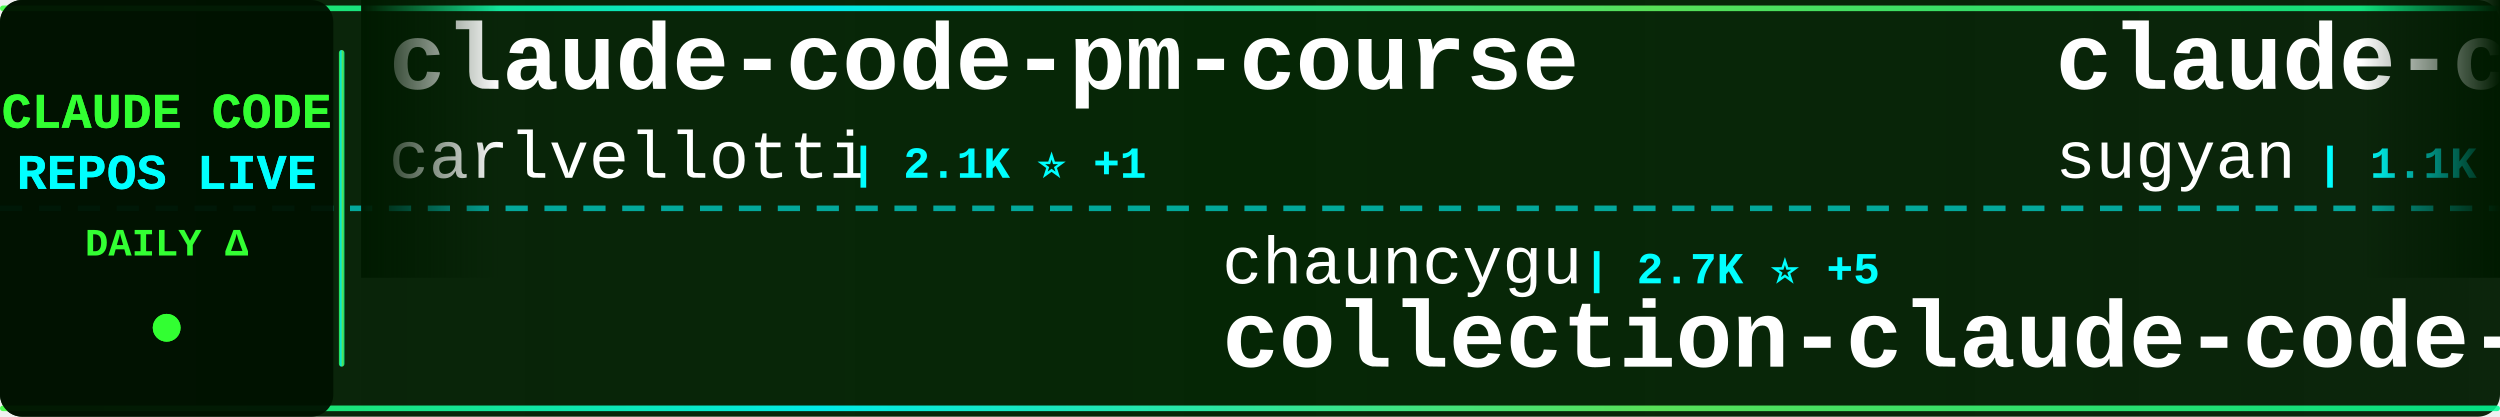
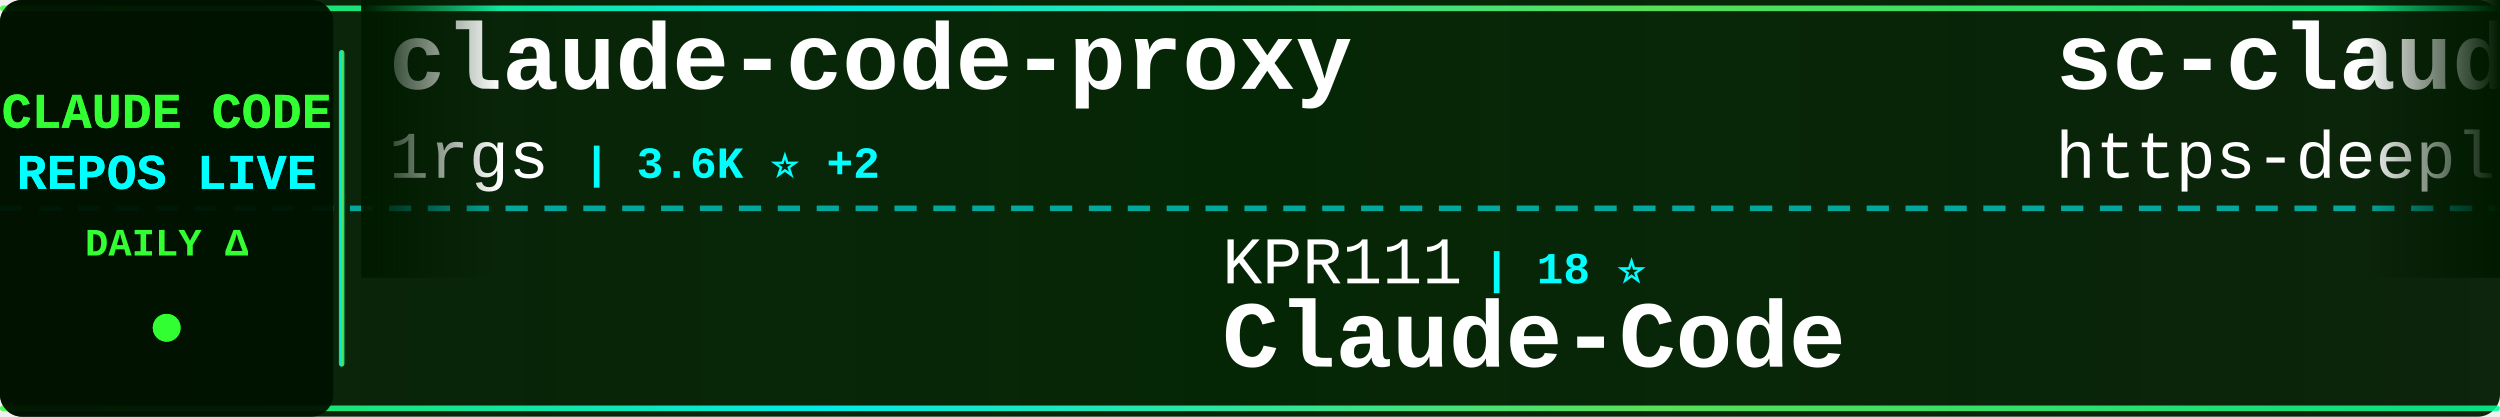
<svg xmlns="http://www.w3.org/2000/svg" width="900" height="150">
  <defs>
    <linearGradient id="tickerBg" x1="0%" y1="0%" x2="100%" y2="0%">
      <stop offset="0%" style="stop-color:#001a00;stop-opacity:0.95" />
      <stop offset="50%" style="stop-color:#002200;stop-opacity:0.98" />
      <stop offset="100%" style="stop-color:#001a00;stop-opacity:0.95" />
    </linearGradient>
    <linearGradient id="borderGrad" x1="0%" y1="0%" x2="100%" y2="0%">
      <stop offset="0%" style="stop-color:#33ff33;stop-opacity:0.85">
        <animate attributeName="stop-opacity" values="0.85;1;0.85" dur="2s" repeatCount="indefinite" />
      </stop>
      <stop offset="33%" style="stop-color:#00ffff;stop-opacity:0.9">
        <animate attributeName="stop-opacity" values="0.9;1;0.9" dur="2.2s" repeatCount="indefinite" />
      </stop>
      <stop offset="66%" style="stop-color:#66ff66;stop-opacity:0.85">
        <animate attributeName="stop-opacity" values="0.85;1;0.85" dur="1.8s" repeatCount="indefinite" />
      </stop>
      <stop offset="100%" style="stop-color:#00ff99;stop-opacity:0.85">
        <animate attributeName="stop-opacity" values="0.85;1;0.85" dur="2s" repeatCount="indefinite" />
      </stop>
    </linearGradient>
    <filter id="textGlow">
      <feGaussianBlur stdDeviation="0.1" result="coloredBlur" />
      <feMerge>
        <feMergeNode in="coloredBlur" />
        <feMergeNode in="SourceGraphic" />
      </feMerge>
    </filter>
    <filter id="metricGlow">
      <feGaussianBlur stdDeviation="0.2" result="coloredBlur" />
      <feMerge>
        <feMergeNode in="coloredBlur" />
        <feMergeNode in="SourceGraphic" />
      </feMerge>
    </filter>
    <linearGradient id="leftFade" x1="0%" y1="0%" x2="100%" y2="0%">
      <stop offset="0%" style="stop-color:#001a00;stop-opacity:1" />
      <stop offset="100%" style="stop-color:#001a00;stop-opacity:0" />
    </linearGradient>
    <linearGradient id="rightFade" x1="0%" y1="0%" x2="100%" y2="0%">
      <stop offset="0%" style="stop-color:#001a00;stop-opacity:0" />
      <stop offset="100%" style="stop-color:#001a00;stop-opacity:1" />
    </linearGradient>
  </defs>
  <rect width="900" height="150" fill="url(#tickerBg)" rx="8" />
  <rect x="0" y="2" width="900" height="2" fill="url(#borderGrad)" rx="1" />
  <rect x="0" y="146" width="900" height="2" fill="url(#borderGrad)" rx="1" />
  <line x1="0" y1="75" x2="900" y2="75" stroke="#00ffff" stroke-width="2" stroke-dasharray="8 6" opacity="0.6" />
  <rect x="0" y="0" width="120" height="150" fill="#001100" opacity="0.95" rx="8" />
  <text x="60" y="46" font-family="'Courier New', monospace" font-size="18" font-weight="bold" fill="#33ff33" text-anchor="middle" filter="url(#textGlow)">
    CLAUDE CODE
  </text>
  <text x="60" y="68" font-family="'Courier New', monospace" font-size="18" font-weight="bold" fill="#00ffff" text-anchor="middle" filter="url(#textGlow)">
    REPOS LIVE
  </text>
  <text x="60" y="92" font-family="'Courier New', monospace" font-size="14" font-weight="bold" fill="#33ff33" text-anchor="middle">
    DAILY Δ
  </text>
  <circle cx="60" cy="118" r="5" fill="#33ff33" filter="url(#metricGlow)">
    <animate attributeName="r" values="4;6;4" dur="1.5s" repeatCount="indefinite" />
    <animate attributeName="opacity" values="0.6;1;0.6" dur="1.5s" repeatCount="indefinite" />
  </circle>
  <rect x="122" y="18" width="2" height="114" fill="url(#borderGrad)" rx="1" />
  <clipPath id="tickerClip">
    <rect x="130" y="0" width="770" height="150" />
  </clipPath>
  <g clip-path="url(#tickerClip)">
    <g id="tickerItems">
      <animateTransform attributeName="transform" attributeType="XML" type="translate" from="0 0" to="-3000 0" dur="54s" repeatCount="indefinite" />
      <g transform="translate(0, 0)">
-         <text x="140" y="32" font-family="'Courier New', monospace" font-size="34" font-weight="bold" fill="#ffffff">claude-code-pm-course</text>
-         <text x="140" y="64" font-family="'Courier New', monospace" font-size="24" font-weight="normal" fill="#ffffff" opacity="1.0">carlvellotti</text>
-         <text x="306" y="64" font-family="'Courier New', monospace" font-size="16" font-weight="bold" fill="#00ffff"> | 2.1K ⭐ +1</text>
+         <text x="140" y="32" font-family="'Courier New', monospace" font-size="34" font-weight="bold" fill="#ffffff">claude-code-proxy</text>
+         <text x="140" y="64" font-family="'Courier New', monospace" font-size="24" font-weight="normal" fill="#ffffff" opacity="1.0">1rgs</text>
+         <text x="210" y="64" font-family="'Courier New', monospace" font-size="16" font-weight="bold" fill="#00ffff"> | 3.6K ⭐ +2</text>
      </g>
      <g transform="translate(300, 0)">
-         <text x="140" y="102" font-family="'Courier New', monospace" font-size="24" font-weight="normal" fill="#ffffff" opacity="1.0">chauncygu</text>
-         <text x="270" y="102" font-family="'Courier New', monospace" font-size="16" font-weight="bold" fill="#00ffff"> | 2.7K ⭐ +5</text>
-         <text x="140" y="132" font-family="'Courier New', monospace" font-size="34" font-weight="bold" fill="#ffffff">collection-claude-code-s...</text>
+         <text x="140" y="102" font-family="'Courier New', monospace" font-size="24" font-weight="normal" fill="#ffffff" opacity="1.0">KPR111</text>
+         <text x="234" y="102" font-family="'Courier New', monospace" font-size="16" font-weight="bold" fill="#00ffff"> | 18 ⭐</text>
+         <text x="140" y="132" font-family="'Courier New', monospace" font-size="34" font-weight="bold" fill="#ffffff">Claude-Code</text>
      </g>
      <g transform="translate(600, 0)">
-         <text x="140" y="32" font-family="'Courier New', monospace" font-size="34" font-weight="bold" fill="#ffffff">claude-code-webui</text>
-         <text x="140" y="64" font-family="'Courier New', monospace" font-size="24" font-weight="normal" fill="#ffffff" opacity="1.0">sugyan</text>
-         <text x="234" y="64" font-family="'Courier New', monospace" font-size="16" font-weight="bold" fill="#00ffff"> | 1.1K ⭐</text>
+         <text x="140" y="32" font-family="'Courier New', monospace" font-size="34" font-weight="bold" fill="#ffffff">sc-claude-code-files</text>
+         <text x="140" y="64" font-family="'Courier New', monospace" font-size="24" font-weight="normal" fill="#ffffff" opacity="1.0">https-deeplearning-ai</text>
+         <text x="414" y="64" font-family="'Courier New', monospace" font-size="16" font-weight="bold" fill="#00ffff"> | 532 ⭐</text>
      </g>
      <g transform="translate(900, 0)">
-         <text x="140" y="102" font-family="'Courier New', monospace" font-size="24" font-weight="normal" fill="#ffffff" opacity="1.0">ding113</text>
-         <text x="246" y="102" font-family="'Courier New', monospace" font-size="16" font-weight="bold" fill="#00ffff"> | 3.1K ⭐ +3</text>
-         <text x="140" y="132" font-family="'Courier New', monospace" font-size="34" font-weight="bold" fill="#ffffff">claude-code-hub</text>
+         <text x="140" y="102" font-family="'Courier New', monospace" font-size="24" font-weight="normal" fill="#ffffff" opacity="1.0">digitalsamba</text>
+         <text x="306" y="102" font-family="'Courier New', monospace" font-size="16" font-weight="bold" fill="#00ffff"> | 1.6K ⭐ +17</text>
+         <text x="140" y="132" font-family="'Courier New', monospace" font-size="34" font-weight="bold" fill="#ffffff">claude-code-video-toolki...</text>
      </g>
      <g transform="translate(1200, 0)">
-         <text x="140" y="32" font-family="'Courier New', monospace" font-size="34" font-weight="bold" fill="#ffffff">claude-code-proxy</text>
-         <text x="140" y="64" font-family="'Courier New', monospace" font-size="24" font-weight="normal" fill="#ffffff" opacity="1.0">fuergaosi233</text>
-         <text x="306" y="64" font-family="'Courier New', monospace" font-size="16" font-weight="bold" fill="#00ffff"> | 2.7K ⭐ +3</text>
+         <text x="140" y="32" font-family="'Courier New', monospace" font-size="34" font-weight="bold" fill="#ffffff">claude-coder</text>
+         <text x="140" y="64" font-family="'Courier New', monospace" font-size="24" font-weight="normal" fill="#ffffff" opacity="1.0">kodu-ai</text>
+         <text x="246" y="64" font-family="'Courier New', monospace" font-size="16" font-weight="bold" fill="#00ffff"> | 5.3K ⭐ +1</text>
      </g>
      <g transform="translate(1500, 0)">
-         <text x="140" y="102" font-family="'Courier New', monospace" font-size="24" font-weight="normal" fill="#ffffff" opacity="1.0">pengchengneo</text>
-         <text x="306" y="102" font-family="'Courier New', monospace" font-size="16" font-weight="bold" fill="#00ffff"> | 1.6K ⭐ +3</text>
+         <text x="140" y="102" font-family="'Courier New', monospace" font-size="24" font-weight="normal" fill="#ffffff" opacity="1.0">AICoderTudou</text>
+         <text x="306" y="102" font-family="'Courier New', monospace" font-size="16" font-weight="bold" fill="#00ffff"> | 500 ⭐</text>
+         <text x="140" y="132" font-family="'Courier New', monospace" font-size="34" font-weight="bold" fill="#ffffff">claude-code-tudou</text>
+       </g>
+       <g transform="translate(1800, 0)">
+         <text x="140" y="32" font-family="'Courier New', monospace" font-size="34" font-weight="bold" fill="#ffffff">how-claude-code-works</text>
+         <text x="140" y="64" font-family="'Courier New', monospace" font-size="24" font-weight="normal" fill="#ffffff" opacity="1.0">Windy3f3f3f3f</text>
+         <text x="318" y="64" font-family="'Courier New', monospace" font-size="16" font-weight="bold" fill="#00ffff"> | 2.7K ⭐ +3</text>
+       </g>
+       <g transform="translate(2100, 0)">
+         <text x="140" y="102" font-family="'Courier New', monospace" font-size="24" font-weight="normal" fill="#ffffff" opacity="1.0">huangjia2019</text>
+         <text x="306" y="102" font-family="'Courier New', monospace" font-size="16" font-weight="bold" fill="#00ffff"> | 862 ⭐ +2</text>
+         <text x="140" y="132" font-family="'Courier New', monospace" font-size="34" font-weight="bold" fill="#ffffff">claude-code-engineering</text>
+       </g>
+       <g transform="translate(2400, 0)">
+         <text x="140" y="32" font-family="'Courier New', monospace" font-size="34" font-weight="bold" fill="#ffffff">awesome-claude-code-tool...</text>
+         <text x="140" y="64" font-family="'Courier New', monospace" font-size="24" font-weight="normal" fill="#ffffff" opacity="1.0">rohitg00</text>
+         <text x="258" y="64" font-family="'Courier New', monospace" font-size="16" font-weight="bold" fill="#00ffff"> | 2.1K ⭐ +8</text>
+       </g>
+       <g transform="translate(2700, 0)">
+         <text x="140" y="102" font-family="'Courier New', monospace" font-size="24" font-weight="normal" fill="#ffffff" opacity="1.0">affaan-m</text>
+         <text x="258" y="102" font-family="'Courier New', monospace" font-size="16" font-weight="bold" fill="#00ffff"> | 219.1K ⭐ +506</text>
+         <text x="140" y="132" font-family="'Courier New', monospace" font-size="34" font-weight="bold" fill="#ffffff">ECC</text>
+       </g>
+       <g transform="translate(3000, 0)">
+         <text x="140" y="32" font-family="'Courier New', monospace" font-size="34" font-weight="bold" fill="#ffffff">claude-code-proxy</text>
+         <text x="140" y="64" font-family="'Courier New', monospace" font-size="24" font-weight="normal" fill="#ffffff" opacity="1.0">1rgs</text>
+         <text x="210" y="64" font-family="'Courier New', monospace" font-size="16" font-weight="bold" fill="#00ffff"> | 3.6K ⭐ +2</text>
+       </g>
+       <g transform="translate(3300, 0)">
+         <text x="140" y="102" font-family="'Courier New', monospace" font-size="24" font-weight="normal" fill="#ffffff" opacity="1.0">KPR111</text>
+         <text x="234" y="102" font-family="'Courier New', monospace" font-size="16" font-weight="bold" fill="#00ffff"> | 18 ⭐</text>
        <text x="140" y="132" font-family="'Courier New', monospace" font-size="34" font-weight="bold" fill="#ffffff">Claude-Code</text>
      </g>
-       <g transform="translate(1800, 0)">
-         <text x="140" y="32" font-family="'Courier New', monospace" font-size="34" font-weight="bold" fill="#ffffff">claude-code-system-promp...</text>
-         <text x="140" y="64" font-family="'Courier New', monospace" font-size="24" font-weight="normal" fill="#ffffff" opacity="1.0">Piebald-AI</text>
-         <text x="282" y="64" font-family="'Courier New', monospace" font-size="16" font-weight="bold" fill="#00ffff"> | 11.3K ⭐ +22</text>
-       </g>
-       <g transform="translate(2100, 0)">
-         <text x="140" y="102" font-family="'Courier New', monospace" font-size="24" font-weight="normal" fill="#ffffff" opacity="1.0">AprilNEA</text>
-         <text x="258" y="102" font-family="'Courier New', monospace" font-size="16" font-weight="bold" fill="#00ffff"> | 388 ⭐</text>
-         <text x="140" y="132" font-family="'Courier New', monospace" font-size="34" font-weight="bold" fill="#ffffff">claude-code-source</text>
-       </g>
-       <g transform="translate(2400, 0)">
-         <text x="140" y="32" font-family="'Courier New', monospace" font-size="34" font-weight="bold" fill="#ffffff">claude-code-local</text>
-         <text x="140" y="64" font-family="'Courier New', monospace" font-size="24" font-weight="normal" fill="#ffffff" opacity="1.0">nicedreamzapp</text>
-         <text x="318" y="64" font-family="'Courier New', monospace" font-size="16" font-weight="bold" fill="#00ffff"> | 2.8K ⭐ +3</text>
-       </g>
-       <g transform="translate(2700, 0)">
-         <text x="140" y="102" font-family="'Courier New', monospace" font-size="24" font-weight="normal" fill="#ffffff" opacity="1.0">davila7</text>
-         <text x="246" y="102" font-family="'Courier New', monospace" font-size="16" font-weight="bold" fill="#00ffff"> | 28.2K ⭐ +24</text>
-         <text x="140" y="132" font-family="'Courier New', monospace" font-size="34" font-weight="bold" fill="#ffffff">claude-code-templates</text>
-       </g>
-       <g transform="translate(3000, 0)">
-         <text x="140" y="32" font-family="'Courier New', monospace" font-size="34" font-weight="bold" fill="#ffffff">claude-code-pm-course</text>
-         <text x="140" y="64" font-family="'Courier New', monospace" font-size="24" font-weight="normal" fill="#ffffff" opacity="1.0">carlvellotti</text>
-         <text x="306" y="64" font-family="'Courier New', monospace" font-size="16" font-weight="bold" fill="#00ffff"> | 2.1K ⭐ +1</text>
-       </g>
-       <g transform="translate(3300, 0)">
-         <text x="140" y="102" font-family="'Courier New', monospace" font-size="24" font-weight="normal" fill="#ffffff" opacity="1.0">chauncygu</text>
-         <text x="270" y="102" font-family="'Courier New', monospace" font-size="16" font-weight="bold" fill="#00ffff"> | 2.7K ⭐ +5</text>
-         <text x="140" y="132" font-family="'Courier New', monospace" font-size="34" font-weight="bold" fill="#ffffff">collection-claude-code-s...</text>
-       </g>
      <g transform="translate(3600, 0)">
-         <text x="140" y="32" font-family="'Courier New', monospace" font-size="34" font-weight="bold" fill="#ffffff">claude-code-webui</text>
-         <text x="140" y="64" font-family="'Courier New', monospace" font-size="24" font-weight="normal" fill="#ffffff" opacity="1.0">sugyan</text>
-         <text x="234" y="64" font-family="'Courier New', monospace" font-size="16" font-weight="bold" fill="#00ffff"> | 1.1K ⭐</text>
+         <text x="140" y="32" font-family="'Courier New', monospace" font-size="34" font-weight="bold" fill="#ffffff">sc-claude-code-files</text>
+         <text x="140" y="64" font-family="'Courier New', monospace" font-size="24" font-weight="normal" fill="#ffffff" opacity="1.0">https-deeplearning-ai</text>
+         <text x="414" y="64" font-family="'Courier New', monospace" font-size="16" font-weight="bold" fill="#00ffff"> | 532 ⭐</text>
      </g>
      <g transform="translate(3900, 0)">
-         <text x="140" y="102" font-family="'Courier New', monospace" font-size="24" font-weight="normal" fill="#ffffff" opacity="1.0">ding113</text>
-         <text x="246" y="102" font-family="'Courier New', monospace" font-size="16" font-weight="bold" fill="#00ffff"> | 3.1K ⭐ +3</text>
-         <text x="140" y="132" font-family="'Courier New', monospace" font-size="34" font-weight="bold" fill="#ffffff">claude-code-hub</text>
+         <text x="140" y="102" font-family="'Courier New', monospace" font-size="24" font-weight="normal" fill="#ffffff" opacity="1.0">digitalsamba</text>
+         <text x="306" y="102" font-family="'Courier New', monospace" font-size="16" font-weight="bold" fill="#00ffff"> | 1.6K ⭐ +17</text>
+         <text x="140" y="132" font-family="'Courier New', monospace" font-size="34" font-weight="bold" fill="#ffffff">claude-code-video-toolki...</text>
      </g>
    </g>
  </g>
  <rect x="130" y="0" width="50" height="100" fill="url(#leftFade)" />
  <rect x="850" y="0" width="50" height="100" fill="url(#rightFade)" />
</svg>
